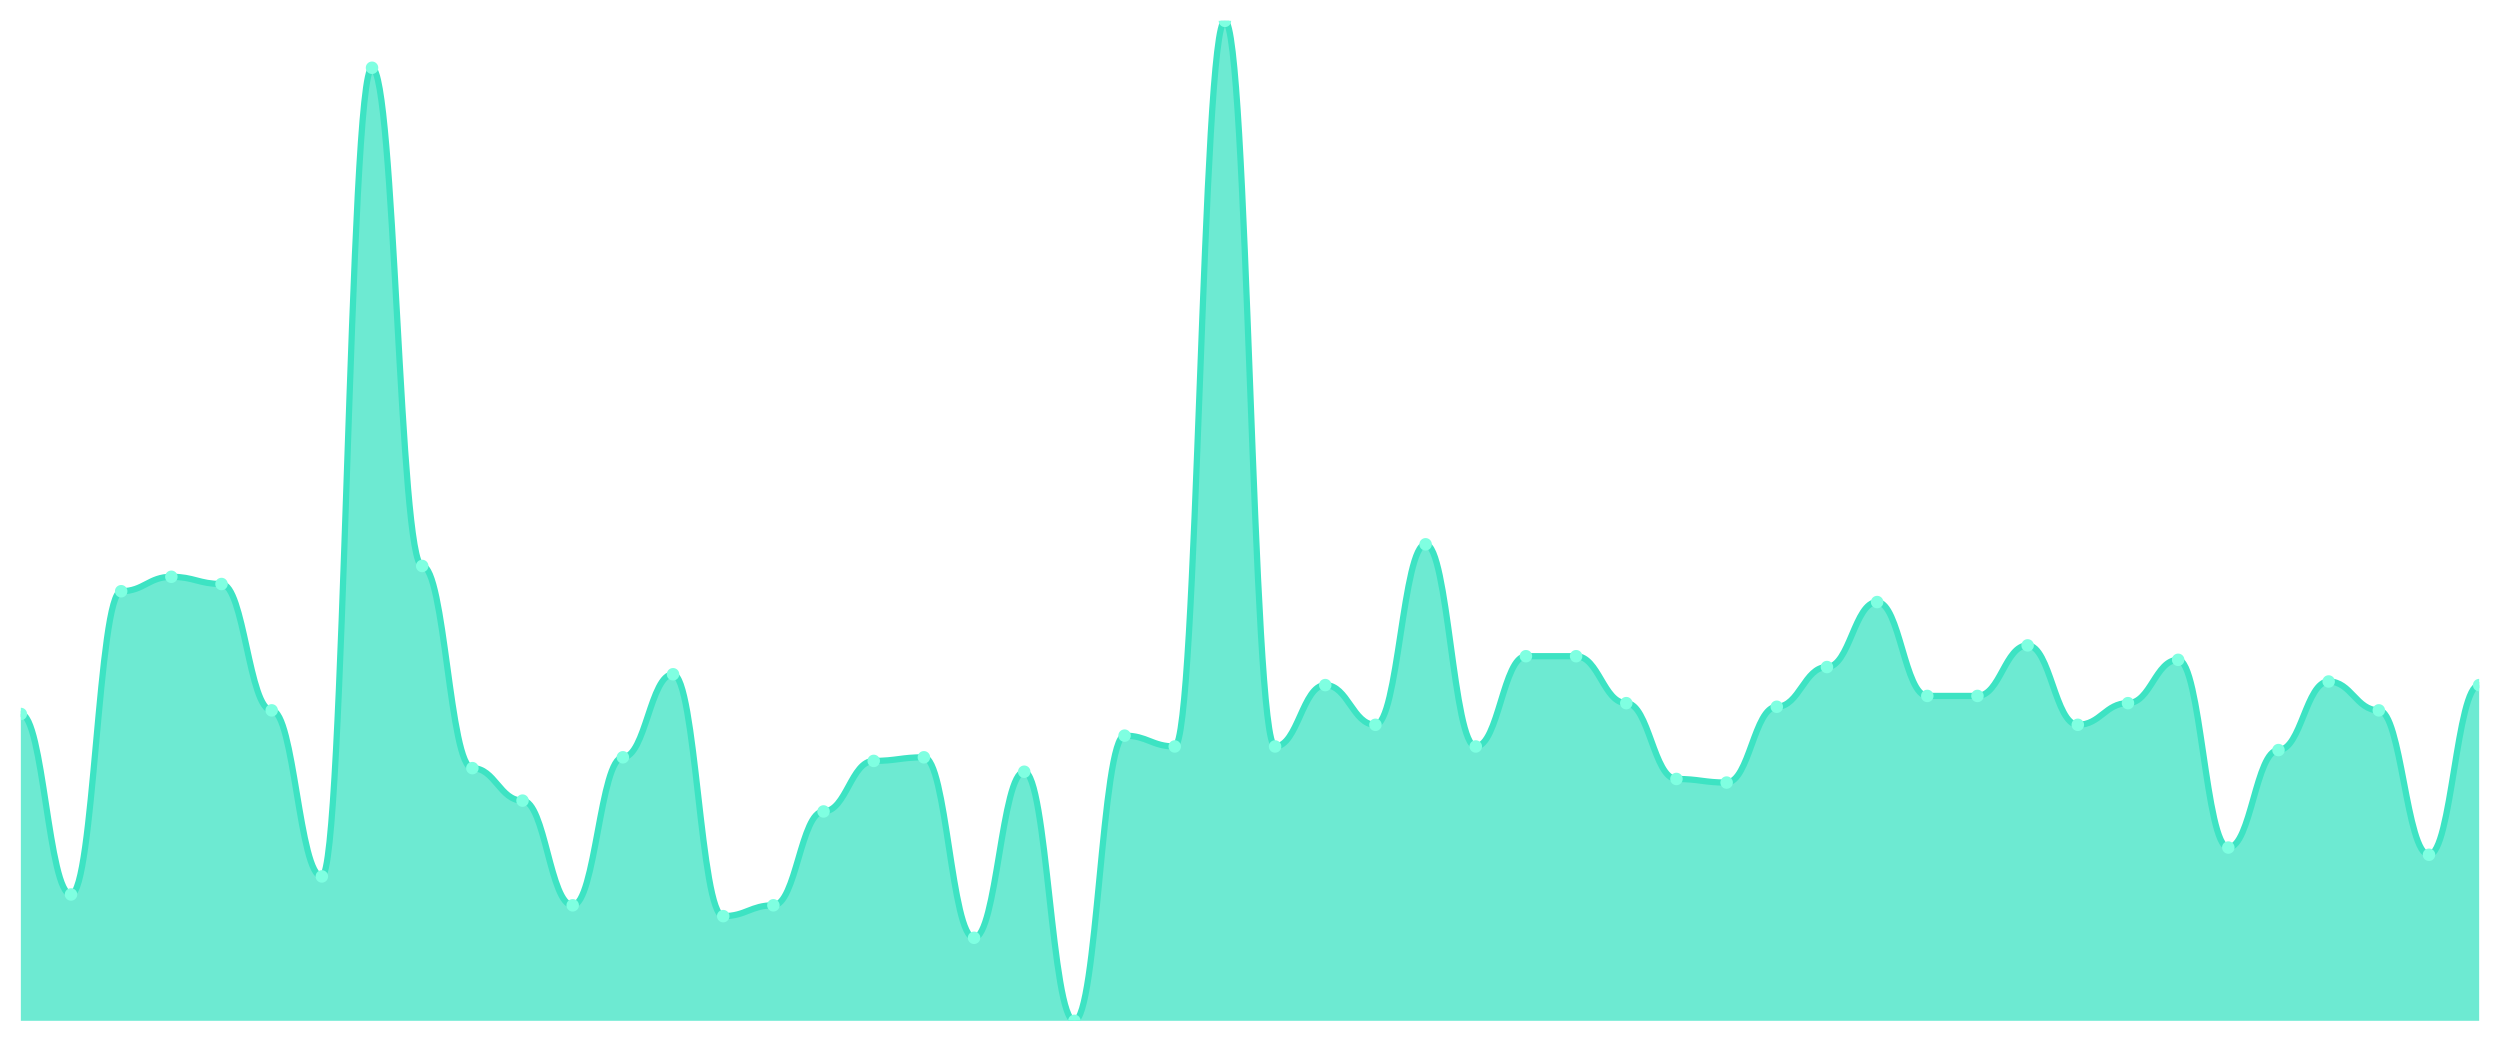
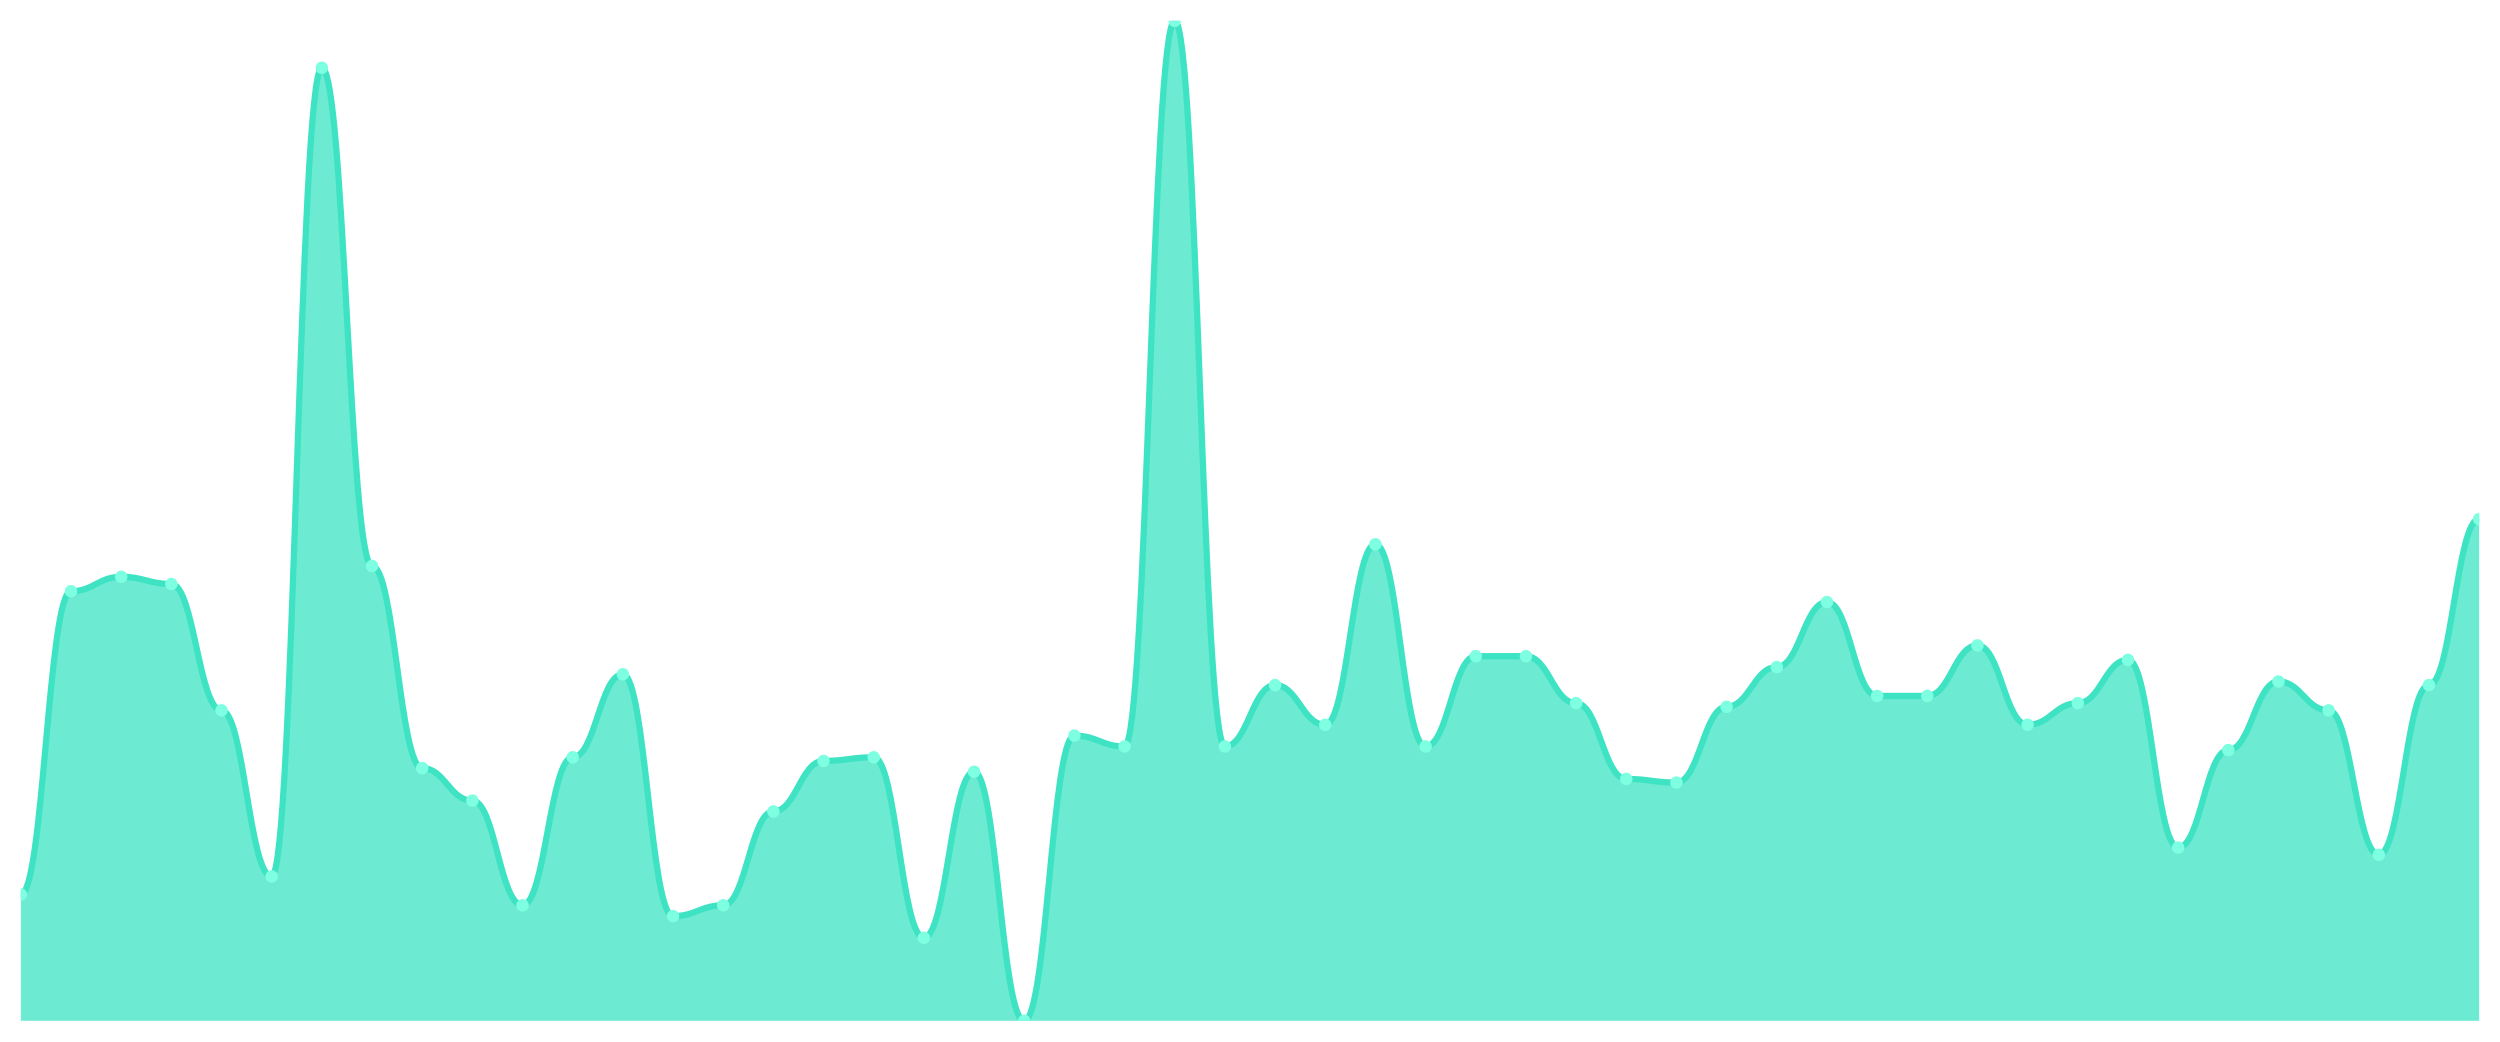
<svg xmlns="http://www.w3.org/2000/svg" viewBox="0 0 1200 500" width="1200" height="500">
  <defs>
    <clipPath id="c">
      <rect x="10" y="10" width="1180" height="480" />
    </clipPath>
  </defs>
  <rect width="1200" height="500" fill="none" />
  <g clip-path="url(#c)">
-     <path d="M 10,490 L 10,342.708 C 20.837,342.708 23.245,429.35 34.082,429.35 C 44.918,429.35 47.327,283.791 58.163,283.791 C 69,283.791 71.408,276.859 82.245,276.859 C 93.082,276.859 95.49,280.325 106.327,280.325 C 117.163,280.325 119.571,340.975 130.408,340.975 C 141.245,340.975 143.653,420.686 154.49,420.686 C 165.327,420.686 167.735,32.527 178.571,32.527 C 189.408,32.527 191.816,271.661 202.653,271.661 C 213.49,271.661 215.898,368.7 226.735,368.7 C 237.571,368.7 239.98,384.296 250.816,384.296 C 261.653,384.296 264.061,434.549 274.898,434.549 C 285.735,434.549 288.143,363.502 298.98,363.502 C 309.816,363.502 312.224,323.646 323.061,323.646 C 333.898,323.646 336.306,439.747 347.143,439.747 C 357.98,439.747 360.388,434.549 371.224,434.549 C 382.061,434.549 384.469,389.495 395.306,389.495 C 406.143,389.495 408.551,365.235 419.388,365.235 C 430.224,365.235 432.633,363.502 443.469,363.502 C 454.306,363.502 456.714,450.144 467.551,450.144 C 478.388,450.144 480.796,370.433 491.633,370.433 C 502.469,370.433 504.878,490 515.714,490 C 526.551,490 528.959,353.105 539.796,353.105 C 550.633,353.105 553.041,358.303 563.878,358.303 C 574.714,358.303 577.122,10 587.959,10 C 598.796,10 601.204,358.303 612.041,358.303 C 622.878,358.303 625.286,328.845 636.122,328.845 C 646.959,328.845 649.367,347.906 660.204,347.906 C 671.041,347.906 673.449,261.264 684.286,261.264 C 695.122,261.264 697.531,358.303 708.367,358.303 C 719.204,358.303 721.612,314.982 732.449,314.982 C 743.286,314.982 745.694,314.982 756.531,314.982 C 767.367,314.982 769.776,337.509 780.612,337.509 C 791.449,337.509 793.857,373.899 804.694,373.899 C 815.531,373.899 817.939,375.632 828.776,375.632 C 839.612,375.632 842.02,339.242 852.857,339.242 C 863.694,339.242 866.102,320.181 876.939,320.181 C 887.776,320.181 890.184,288.989 901.02,288.989 C 911.857,288.989 914.265,334.043 925.102,334.043 C 935.939,334.043 938.347,334.043 949.184,334.043 C 960.02,334.043 962.429,309.783 973.265,309.783 C 984.102,309.783 986.51,347.906 997.347,347.906 C 1008.184,347.906 1010.592,337.509 1021.429,337.509 C 1032.265,337.509 1034.673,316.715 1045.51,316.715 C 1056.347,316.715 1058.755,406.823 1069.592,406.823 C 1080.429,406.823 1082.837,360.036 1093.673,360.036 C 1104.51,360.036 1106.918,327.112 1117.755,327.112 C 1128.592,327.112 1131,340.975 1141.837,340.975 C 1152.673,340.975 1155.082,410.289 1165.918,410.289 C 1176.755,410.289 1179.163,328.845 1190,328.845 L 1190,490 Z" fill="rgba(61,227,195,0.75)" />
-     <path d="M 10,342.708 C 20.837,342.708 23.245,429.35 34.082,429.35 C 44.918,429.35 47.327,283.791 58.163,283.791 C 69,283.791 71.408,276.859 82.245,276.859 C 93.082,276.859 95.49,280.325 106.327,280.325 C 117.163,280.325 119.571,340.975 130.408,340.975 C 141.245,340.975 143.653,420.686 154.49,420.686 C 165.327,420.686 167.735,32.527 178.571,32.527 C 189.408,32.527 191.816,271.661 202.653,271.661 C 213.49,271.661 215.898,368.7 226.735,368.7 C 237.571,368.7 239.98,384.296 250.816,384.296 C 261.653,384.296 264.061,434.549 274.898,434.549 C 285.735,434.549 288.143,363.502 298.98,363.502 C 309.816,363.502 312.224,323.646 323.061,323.646 C 333.898,323.646 336.306,439.747 347.143,439.747 C 357.98,439.747 360.388,434.549 371.224,434.549 C 382.061,434.549 384.469,389.495 395.306,389.495 C 406.143,389.495 408.551,365.235 419.388,365.235 C 430.224,365.235 432.633,363.502 443.469,363.502 C 454.306,363.502 456.714,450.144 467.551,450.144 C 478.388,450.144 480.796,370.433 491.633,370.433 C 502.469,370.433 504.878,490 515.714,490 C 526.551,490 528.959,353.105 539.796,353.105 C 550.633,353.105 553.041,358.303 563.878,358.303 C 574.714,358.303 577.122,10 587.959,10 C 598.796,10 601.204,358.303 612.041,358.303 C 622.878,358.303 625.286,328.845 636.122,328.845 C 646.959,328.845 649.367,347.906 660.204,347.906 C 671.041,347.906 673.449,261.264 684.286,261.264 C 695.122,261.264 697.531,358.303 708.367,358.303 C 719.204,358.303 721.612,314.982 732.449,314.982 C 743.286,314.982 745.694,314.982 756.531,314.982 C 767.367,314.982 769.776,337.509 780.612,337.509 C 791.449,337.509 793.857,373.899 804.694,373.899 C 815.531,373.899 817.939,375.632 828.776,375.632 C 839.612,375.632 842.02,339.242 852.857,339.242 C 863.694,339.242 866.102,320.181 876.939,320.181 C 887.776,320.181 890.184,288.989 901.02,288.989 C 911.857,288.989 914.265,334.043 925.102,334.043 C 935.939,334.043 938.347,334.043 949.184,334.043 C 960.02,334.043 962.429,309.783 973.265,309.783 C 984.102,309.783 986.51,347.906 997.347,347.906 C 1008.184,347.906 1010.592,337.509 1021.429,337.509 C 1032.265,337.509 1034.673,316.715 1045.51,316.715 C 1056.347,316.715 1058.755,406.823 1069.592,406.823 C 1080.429,406.823 1082.837,360.036 1093.673,360.036 C 1104.51,360.036 1106.918,327.112 1117.755,327.112 C 1128.592,327.112 1131,340.975 1141.837,340.975 C 1152.673,340.975 1155.082,410.289 1165.918,410.289 C 1176.755,410.289 1179.163,328.845 1190,328.845" fill="none" stroke="#3de3c3" stroke-width="3" stroke-linecap="round" stroke-linejoin="round" />
-     <circle cx="10" cy="342.708" r="3" fill="#7fffe1" />
-     <circle cx="34.082" cy="429.35" r="3" fill="#7fffe1" />
-     <circle cx="58.163" cy="283.791" r="3" fill="#7fffe1" />
-     <circle cx="82.245" cy="276.859" r="3" fill="#7fffe1" />
-     <circle cx="106.327" cy="280.325" r="3" fill="#7fffe1" />
-     <circle cx="130.408" cy="340.975" r="3" fill="#7fffe1" />
-     <circle cx="154.49" cy="420.686" r="3" fill="#7fffe1" />
-     <circle cx="178.571" cy="32.527" r="3" fill="#7fffe1" />
-     <circle cx="202.653" cy="271.661" r="3" fill="#7fffe1" />
-     <circle cx="226.735" cy="368.7" r="3" fill="#7fffe1" />
-     <circle cx="250.816" cy="384.296" r="3" fill="#7fffe1" />
-     <circle cx="274.898" cy="434.549" r="3" fill="#7fffe1" />
-     <circle cx="298.98" cy="363.502" r="3" fill="#7fffe1" />
-     <circle cx="323.061" cy="323.646" r="3" fill="#7fffe1" />
-     <circle cx="347.143" cy="439.747" r="3" fill="#7fffe1" />
-     <circle cx="371.224" cy="434.549" r="3" fill="#7fffe1" />
-     <circle cx="395.306" cy="389.495" r="3" fill="#7fffe1" />
-     <circle cx="419.388" cy="365.235" r="3" fill="#7fffe1" />
-     <circle cx="443.469" cy="363.502" r="3" fill="#7fffe1" />
-     <circle cx="467.551" cy="450.144" r="3" fill="#7fffe1" />
-     <circle cx="491.633" cy="370.433" r="3" fill="#7fffe1" />
-     <circle cx="515.714" cy="490" r="3" fill="#7fffe1" />
-     <circle cx="539.796" cy="353.105" r="3" fill="#7fffe1" />
-     <circle cx="563.878" cy="358.303" r="3" fill="#7fffe1" />
-     <circle cx="587.959" cy="10" r="3" fill="#7fffe1" />
-     <circle cx="612.041" cy="358.303" r="3" fill="#7fffe1" />
-     <circle cx="636.122" cy="328.845" r="3" fill="#7fffe1" />
-     <circle cx="660.204" cy="347.906" r="3" fill="#7fffe1" />
-     <circle cx="684.286" cy="261.264" r="3" fill="#7fffe1" />
-     <circle cx="708.367" cy="358.303" r="3" fill="#7fffe1" />
+     <path d="M 10,490 L 10,429.35 C 20.837,429.35 23.245,283.791 34.082,283.791 C 44.918,283.791 47.327,276.859 58.163,276.859 C 69,276.859 71.408,280.325 82.245,280.325 C 93.082,280.325 95.49,340.975 106.327,340.975 C 117.163,340.975 119.571,420.686 130.408,420.686 C 141.245,420.686 143.653,32.527 154.49,32.527 C 165.327,32.527 167.735,271.661 178.571,271.661 C 189.408,271.661 191.816,368.7 202.653,368.7 C 213.49,368.7 215.898,384.296 226.735,384.296 C 237.571,384.296 239.98,434.549 250.816,434.549 C 261.653,434.549 264.061,363.502 274.898,363.502 C 285.735,363.502 288.143,323.646 298.98,323.646 C 309.816,323.646 312.224,439.747 323.061,439.747 C 333.898,439.747 336.306,434.549 347.143,434.549 C 357.98,434.549 360.388,389.495 371.224,389.495 C 382.061,389.495 384.469,365.235 395.306,365.235 C 406.143,365.235 408.551,363.502 419.388,363.502 C 430.224,363.502 432.633,450.144 443.469,450.144 C 454.306,450.144 456.714,370.433 467.551,370.433 C 478.388,370.433 480.796,490 491.633,490 C 502.469,490 504.878,353.105 515.714,353.105 C 526.551,353.105 528.959,358.303 539.796,358.303 C 550.633,358.303 553.041,10 563.878,10 C 574.714,10 577.122,358.303 587.959,358.303 C 598.796,358.303 601.204,328.845 612.041,328.845 C 622.878,328.845 625.286,347.906 636.122,347.906 C 646.959,347.906 649.367,261.264 660.204,261.264 C 671.041,261.264 673.449,358.303 684.286,358.303 C 695.122,358.303 697.531,314.982 708.367,314.982 C 719.204,314.982 721.612,314.982 732.449,314.982 C 743.286,314.982 745.694,337.509 756.531,337.509 C 767.367,337.509 769.776,373.899 780.612,373.899 C 791.449,373.899 793.857,375.632 804.694,375.632 C 815.531,375.632 817.939,339.242 828.776,339.242 C 839.612,339.242 842.02,320.181 852.857,320.181 C 863.694,320.181 866.102,288.989 876.939,288.989 C 887.776,288.989 890.184,334.043 901.02,334.043 C 911.857,334.043 914.265,334.043 925.102,334.043 C 935.939,334.043 938.347,309.783 949.184,309.783 C 960.02,309.783 962.429,347.906 973.265,347.906 C 984.102,347.906 986.51,337.509 997.347,337.509 C 1008.184,337.509 1010.592,316.715 1021.429,316.715 C 1032.265,316.715 1034.673,406.823 1045.51,406.823 C 1056.347,406.823 1058.755,360.036 1069.592,360.036 C 1080.429,360.036 1082.837,327.112 1093.673,327.112 C 1104.51,327.112 1106.918,340.975 1117.755,340.975 C 1128.592,340.975 1131,410.289 1141.837,410.289 C 1152.673,410.289 1155.082,328.845 1165.918,328.845 C 1176.755,328.845 1179.163,249.134 1190,249.134 L 1190,490 Z" fill="rgba(61,227,195,0.75)" />
+     <path d="M 10,429.35 C 20.837,429.35 23.245,283.791 34.082,283.791 C 44.918,283.791 47.327,276.859 58.163,276.859 C 69,276.859 71.408,280.325 82.245,280.325 C 93.082,280.325 95.49,340.975 106.327,340.975 C 117.163,340.975 119.571,420.686 130.408,420.686 C 141.245,420.686 143.653,32.527 154.49,32.527 C 165.327,32.527 167.735,271.661 178.571,271.661 C 189.408,271.661 191.816,368.7 202.653,368.7 C 213.49,368.7 215.898,384.296 226.735,384.296 C 237.571,384.296 239.98,434.549 250.816,434.549 C 261.653,434.549 264.061,363.502 274.898,363.502 C 285.735,363.502 288.143,323.646 298.98,323.646 C 309.816,323.646 312.224,439.747 323.061,439.747 C 333.898,439.747 336.306,434.549 347.143,434.549 C 357.98,434.549 360.388,389.495 371.224,389.495 C 382.061,389.495 384.469,365.235 395.306,365.235 C 406.143,365.235 408.551,363.502 419.388,363.502 C 430.224,363.502 432.633,450.144 443.469,450.144 C 454.306,450.144 456.714,370.433 467.551,370.433 C 478.388,370.433 480.796,490 491.633,490 C 502.469,490 504.878,353.105 515.714,353.105 C 526.551,353.105 528.959,358.303 539.796,358.303 C 550.633,358.303 553.041,10 563.878,10 C 574.714,10 577.122,358.303 587.959,358.303 C 598.796,358.303 601.204,328.845 612.041,328.845 C 622.878,328.845 625.286,347.906 636.122,347.906 C 646.959,347.906 649.367,261.264 660.204,261.264 C 671.041,261.264 673.449,358.303 684.286,358.303 C 695.122,358.303 697.531,314.982 708.367,314.982 C 719.204,314.982 721.612,314.982 732.449,314.982 C 743.286,314.982 745.694,337.509 756.531,337.509 C 767.367,337.509 769.776,373.899 780.612,373.899 C 791.449,373.899 793.857,375.632 804.694,375.632 C 815.531,375.632 817.939,339.242 828.776,339.242 C 839.612,339.242 842.02,320.181 852.857,320.181 C 863.694,320.181 866.102,288.989 876.939,288.989 C 887.776,288.989 890.184,334.043 901.02,334.043 C 911.857,334.043 914.265,334.043 925.102,334.043 C 935.939,334.043 938.347,309.783 949.184,309.783 C 960.02,309.783 962.429,347.906 973.265,347.906 C 984.102,347.906 986.51,337.509 997.347,337.509 C 1008.184,337.509 1010.592,316.715 1021.429,316.715 C 1032.265,316.715 1034.673,406.823 1045.51,406.823 C 1056.347,406.823 1058.755,360.036 1069.592,360.036 C 1080.429,360.036 1082.837,327.112 1093.673,327.112 C 1104.51,327.112 1106.918,340.975 1117.755,340.975 C 1128.592,340.975 1131,410.289 1141.837,410.289 C 1152.673,410.289 1155.082,328.845 1165.918,328.845 C 1176.755,328.845 1179.163,249.134 1190,249.134" fill="none" stroke="#3de3c3" stroke-width="3" stroke-linecap="round" stroke-linejoin="round" />
+     <circle cx="10" cy="429.35" r="3" fill="#7fffe1" />
+     <circle cx="34.082" cy="283.791" r="3" fill="#7fffe1" />
+     <circle cx="58.163" cy="276.859" r="3" fill="#7fffe1" />
+     <circle cx="82.245" cy="280.325" r="3" fill="#7fffe1" />
+     <circle cx="106.327" cy="340.975" r="3" fill="#7fffe1" />
+     <circle cx="130.408" cy="420.686" r="3" fill="#7fffe1" />
+     <circle cx="154.49" cy="32.527" r="3" fill="#7fffe1" />
+     <circle cx="178.571" cy="271.661" r="3" fill="#7fffe1" />
+     <circle cx="202.653" cy="368.7" r="3" fill="#7fffe1" />
+     <circle cx="226.735" cy="384.296" r="3" fill="#7fffe1" />
+     <circle cx="250.816" cy="434.549" r="3" fill="#7fffe1" />
+     <circle cx="274.898" cy="363.502" r="3" fill="#7fffe1" />
+     <circle cx="298.98" cy="323.646" r="3" fill="#7fffe1" />
+     <circle cx="323.061" cy="439.747" r="3" fill="#7fffe1" />
+     <circle cx="347.143" cy="434.549" r="3" fill="#7fffe1" />
+     <circle cx="371.224" cy="389.495" r="3" fill="#7fffe1" />
+     <circle cx="395.306" cy="365.235" r="3" fill="#7fffe1" />
+     <circle cx="419.388" cy="363.502" r="3" fill="#7fffe1" />
+     <circle cx="443.469" cy="450.144" r="3" fill="#7fffe1" />
+     <circle cx="467.551" cy="370.433" r="3" fill="#7fffe1" />
+     <circle cx="491.633" cy="490" r="3" fill="#7fffe1" />
+     <circle cx="515.714" cy="353.105" r="3" fill="#7fffe1" />
+     <circle cx="539.796" cy="358.303" r="3" fill="#7fffe1" />
+     <circle cx="563.878" cy="10" r="3" fill="#7fffe1" />
+     <circle cx="587.959" cy="358.303" r="3" fill="#7fffe1" />
+     <circle cx="612.041" cy="328.845" r="3" fill="#7fffe1" />
+     <circle cx="636.122" cy="347.906" r="3" fill="#7fffe1" />
+     <circle cx="660.204" cy="261.264" r="3" fill="#7fffe1" />
+     <circle cx="684.286" cy="358.303" r="3" fill="#7fffe1" />
+     <circle cx="708.367" cy="314.982" r="3" fill="#7fffe1" />
    <circle cx="732.449" cy="314.982" r="3" fill="#7fffe1" />
-     <circle cx="756.531" cy="314.982" r="3" fill="#7fffe1" />
-     <circle cx="780.612" cy="337.509" r="3" fill="#7fffe1" />
-     <circle cx="804.694" cy="373.899" r="3" fill="#7fffe1" />
-     <circle cx="828.776" cy="375.632" r="3" fill="#7fffe1" />
-     <circle cx="852.857" cy="339.242" r="3" fill="#7fffe1" />
-     <circle cx="876.939" cy="320.181" r="3" fill="#7fffe1" />
-     <circle cx="901.02" cy="288.989" r="3" fill="#7fffe1" />
+     <circle cx="756.531" cy="337.509" r="3" fill="#7fffe1" />
+     <circle cx="780.612" cy="373.899" r="3" fill="#7fffe1" />
+     <circle cx="804.694" cy="375.632" r="3" fill="#7fffe1" />
+     <circle cx="828.776" cy="339.242" r="3" fill="#7fffe1" />
+     <circle cx="852.857" cy="320.181" r="3" fill="#7fffe1" />
+     <circle cx="876.939" cy="288.989" r="3" fill="#7fffe1" />
+     <circle cx="901.02" cy="334.043" r="3" fill="#7fffe1" />
    <circle cx="925.102" cy="334.043" r="3" fill="#7fffe1" />
-     <circle cx="949.184" cy="334.043" r="3" fill="#7fffe1" />
-     <circle cx="973.265" cy="309.783" r="3" fill="#7fffe1" />
-     <circle cx="997.347" cy="347.906" r="3" fill="#7fffe1" />
-     <circle cx="1021.429" cy="337.509" r="3" fill="#7fffe1" />
-     <circle cx="1045.51" cy="316.715" r="3" fill="#7fffe1" />
-     <circle cx="1069.592" cy="406.823" r="3" fill="#7fffe1" />
-     <circle cx="1093.673" cy="360.036" r="3" fill="#7fffe1" />
-     <circle cx="1117.755" cy="327.112" r="3" fill="#7fffe1" />
-     <circle cx="1141.837" cy="340.975" r="3" fill="#7fffe1" />
-     <circle cx="1165.918" cy="410.289" r="3" fill="#7fffe1" />
-     <circle cx="1190" cy="328.845" r="3" fill="#7fffe1" />
+     <circle cx="949.184" cy="309.783" r="3" fill="#7fffe1" />
+     <circle cx="973.265" cy="347.906" r="3" fill="#7fffe1" />
+     <circle cx="997.347" cy="337.509" r="3" fill="#7fffe1" />
+     <circle cx="1021.429" cy="316.715" r="3" fill="#7fffe1" />
+     <circle cx="1045.51" cy="406.823" r="3" fill="#7fffe1" />
+     <circle cx="1069.592" cy="360.036" r="3" fill="#7fffe1" />
+     <circle cx="1093.673" cy="327.112" r="3" fill="#7fffe1" />
+     <circle cx="1117.755" cy="340.975" r="3" fill="#7fffe1" />
+     <circle cx="1141.837" cy="410.289" r="3" fill="#7fffe1" />
+     <circle cx="1165.918" cy="328.845" r="3" fill="#7fffe1" />
+     <circle cx="1190" cy="249.134" r="3" fill="#7fffe1" />
  </g>
</svg>
